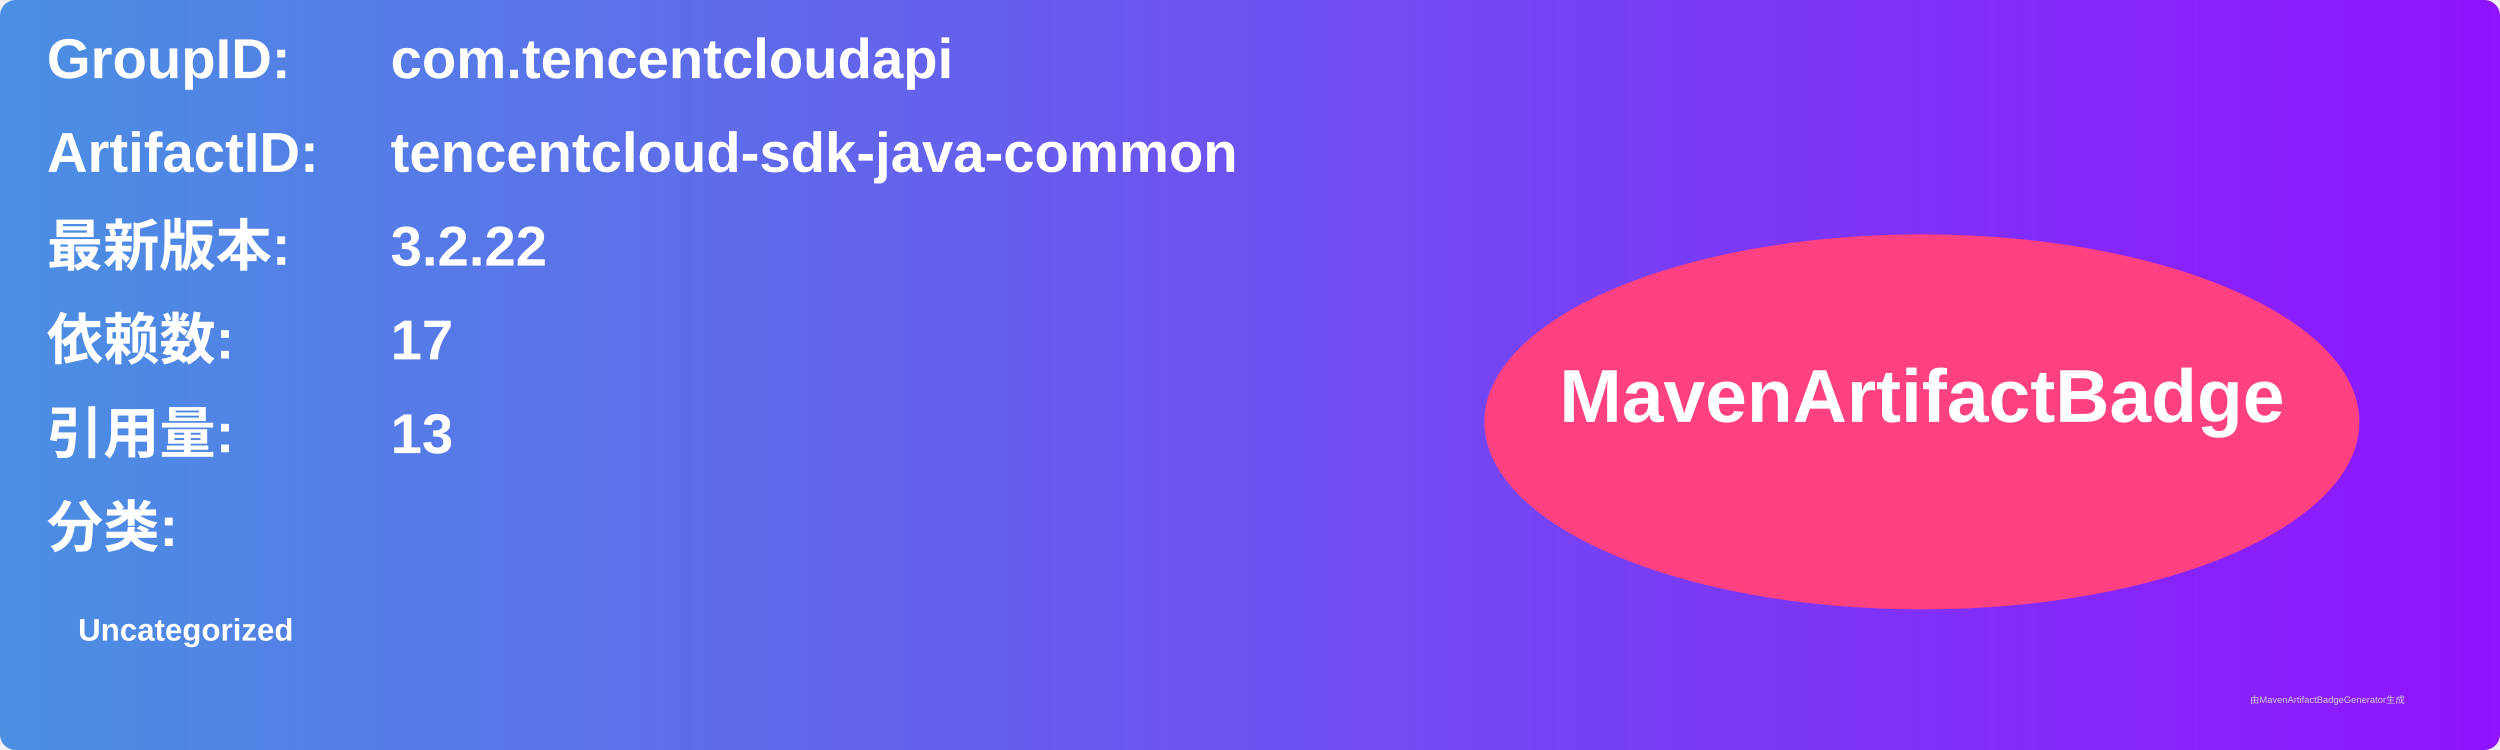
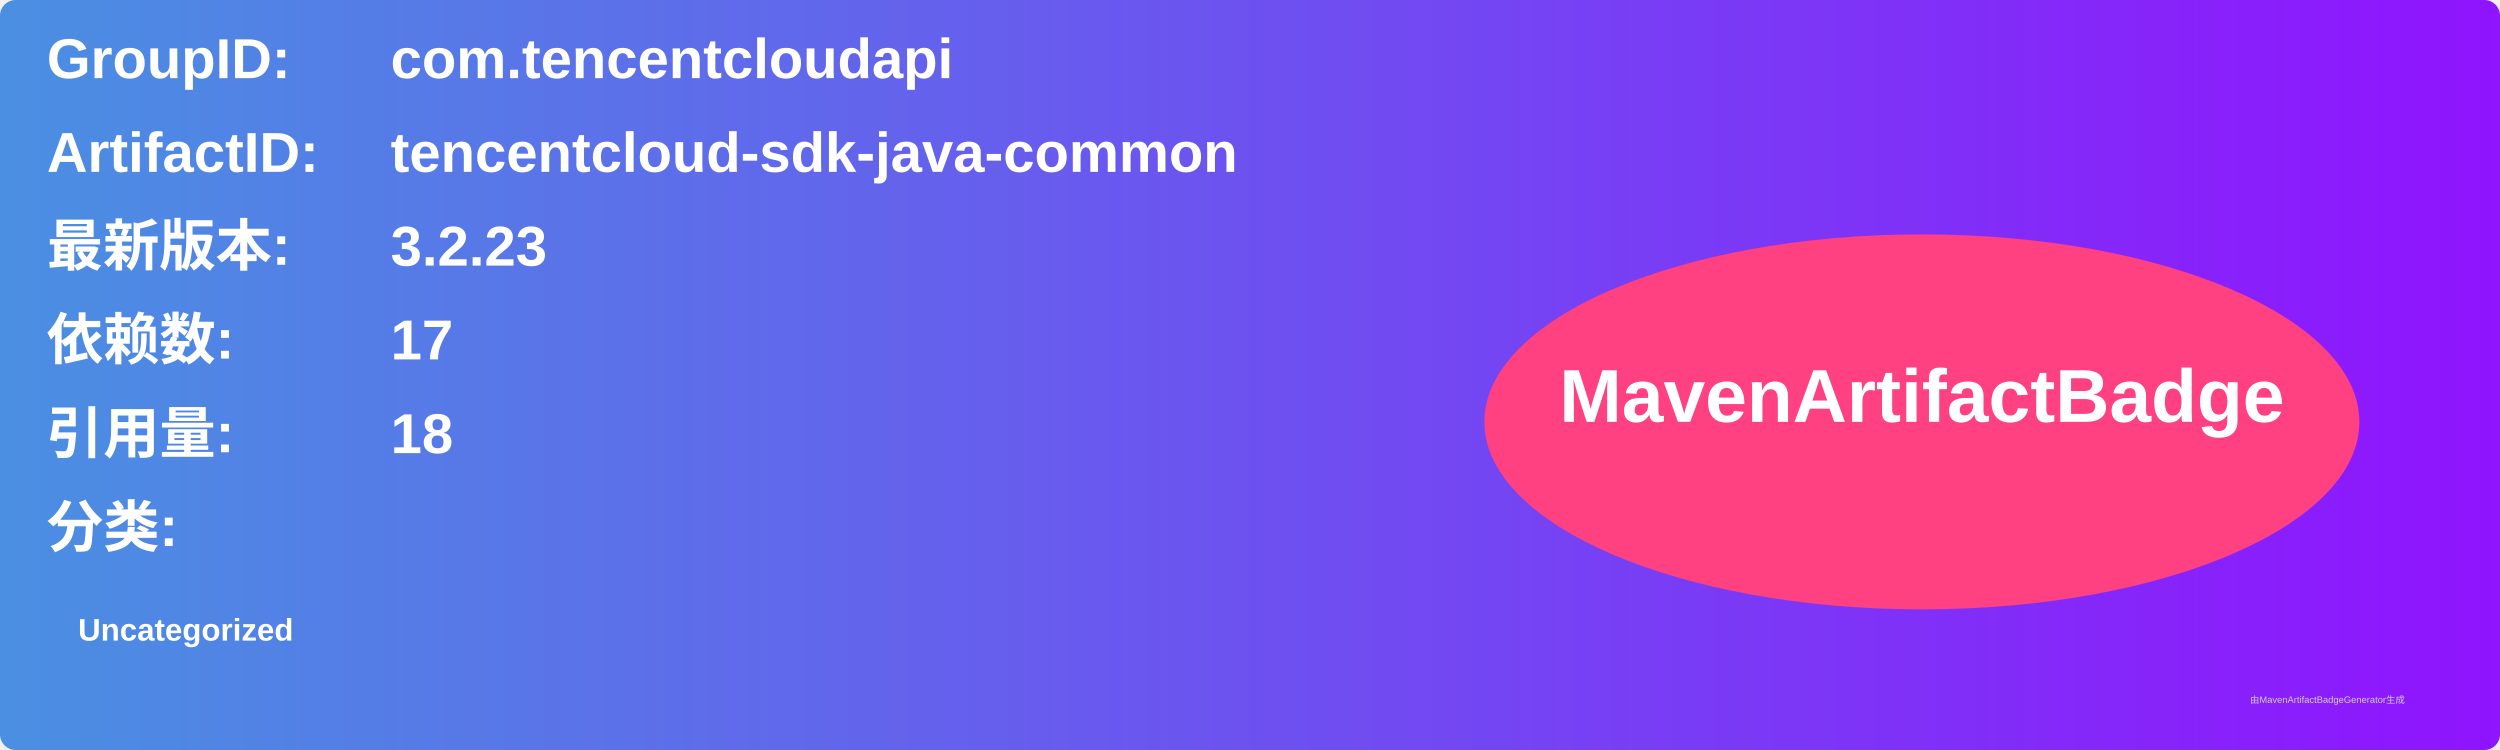
<svg xmlns="http://www.w3.org/2000/svg" width="800" height="240" viewBox="0 0 800 240">
  <linearGradient id="grad" x1="0%" y1="0%" x2="100%" y2="0%">
    <stop offset="0%" stop-color="#4a90e2" />
    <stop offset="100%" stop-color="#9013fe" />
  </linearGradient>
  <rect width="100%" height="100%" rx="5" ry="5" fill="url(#grad)" />
  <g transform="translate(15, 15)">
    <text x="0" y="10" font-family="Arial" font-size="18" fill="white" font-weight="bold" width="260">GroupID:</text>
    <text x="110" y="10" font-family="Arial" font-size="18" fill="white" font-weight="bold" width="460">com.tencentcloudapi</text>
    <text x="0" y="40" font-family="Arial" font-size="18" fill="white" font-weight="bold" width="260">ArtifactID:</text>
    <text x="110" y="40" font-family="Arial" font-size="18" fill="white" font-weight="bold" width="460">tencentcloud-sdk-java-common</text>
    <text x="0" y="70" font-family="Arial" font-size="18" fill="white" font-weight="bold">最新版本:</text>
    <text x="110" y="70" font-family="Arial" font-size="18" fill="white" font-weight="bold">
-       <tspan font-weight="bold">3.2.22</tspan>
+       <tspan font-weight="bold">3.2.23</tspan>
    </text>
    <text x="0" y="100" font-family="Arial" font-size="18" fill="white" font-weight="bold">依赖数: </text>
    <text x="110" y="100" font-family="Arial" font-size="18" fill="white">
      <tspan font-weight="bold">17</tspan>
    </text>
    <text x="0" y="130" font-family="Arial" font-size="18" fill="white" font-weight="bold">引用量: </text>
    <text x="110" y="130" font-family="Arial" font-size="18" fill="white">
-       <tspan font-weight="bold">13</tspan>
+       <tspan font-weight="bold">18</tspan>
    </text>
    <text x="0" y="160" font-family="Arial" font-size="18" fill="white" font-weight="bold">分类:</text>
    <text x="10" y="190" font-family="Arial" font-size="10" fill="white">
      <tspan font-weight="bold">Uncategorized</tspan>
    </text>
    <ellipse cx="600" cy="120" rx="140" ry="60" fill="#ff4081" />
    <text x="600" y="120" text-anchor="middle" font-family="Arial" font-size="24" fill="white" font-weight="bold">MavenArtifactBadge</text>
  </g>
  <text x="720" y="225" font-family="Arial" font-size="3" fill="#d0d0d0">由MavenArtifactBadgeGenerator生成</text>
</svg>
